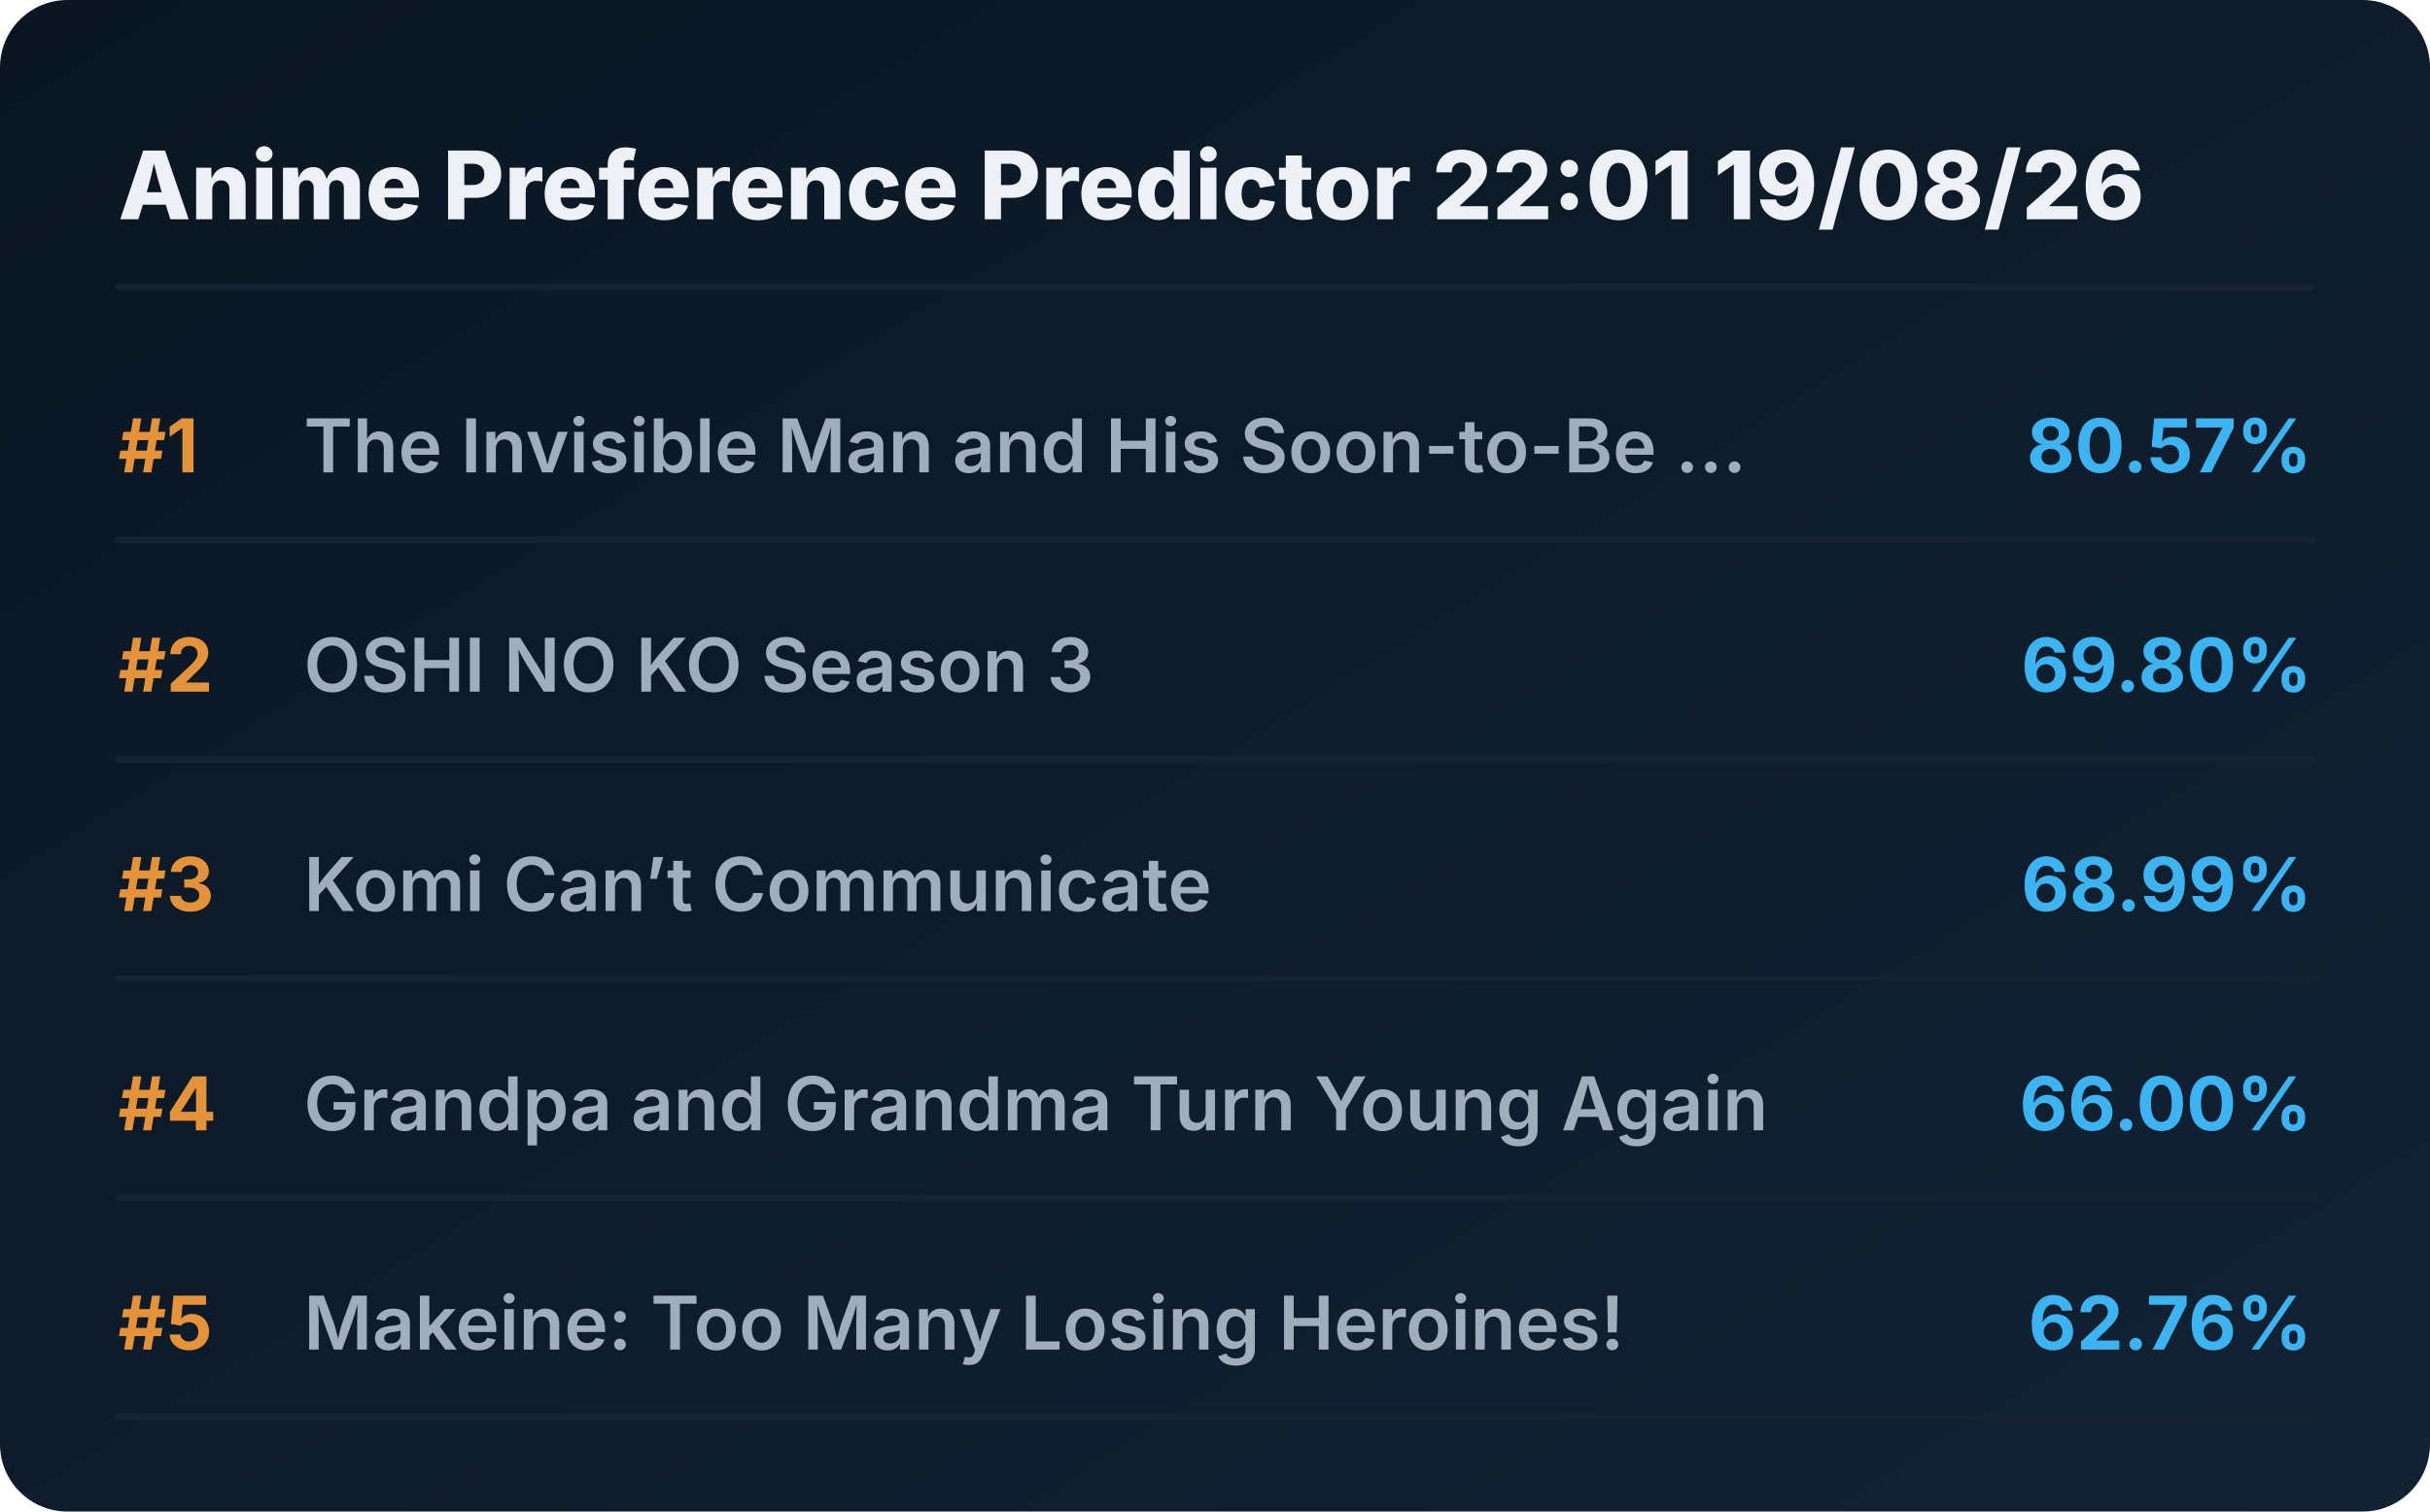
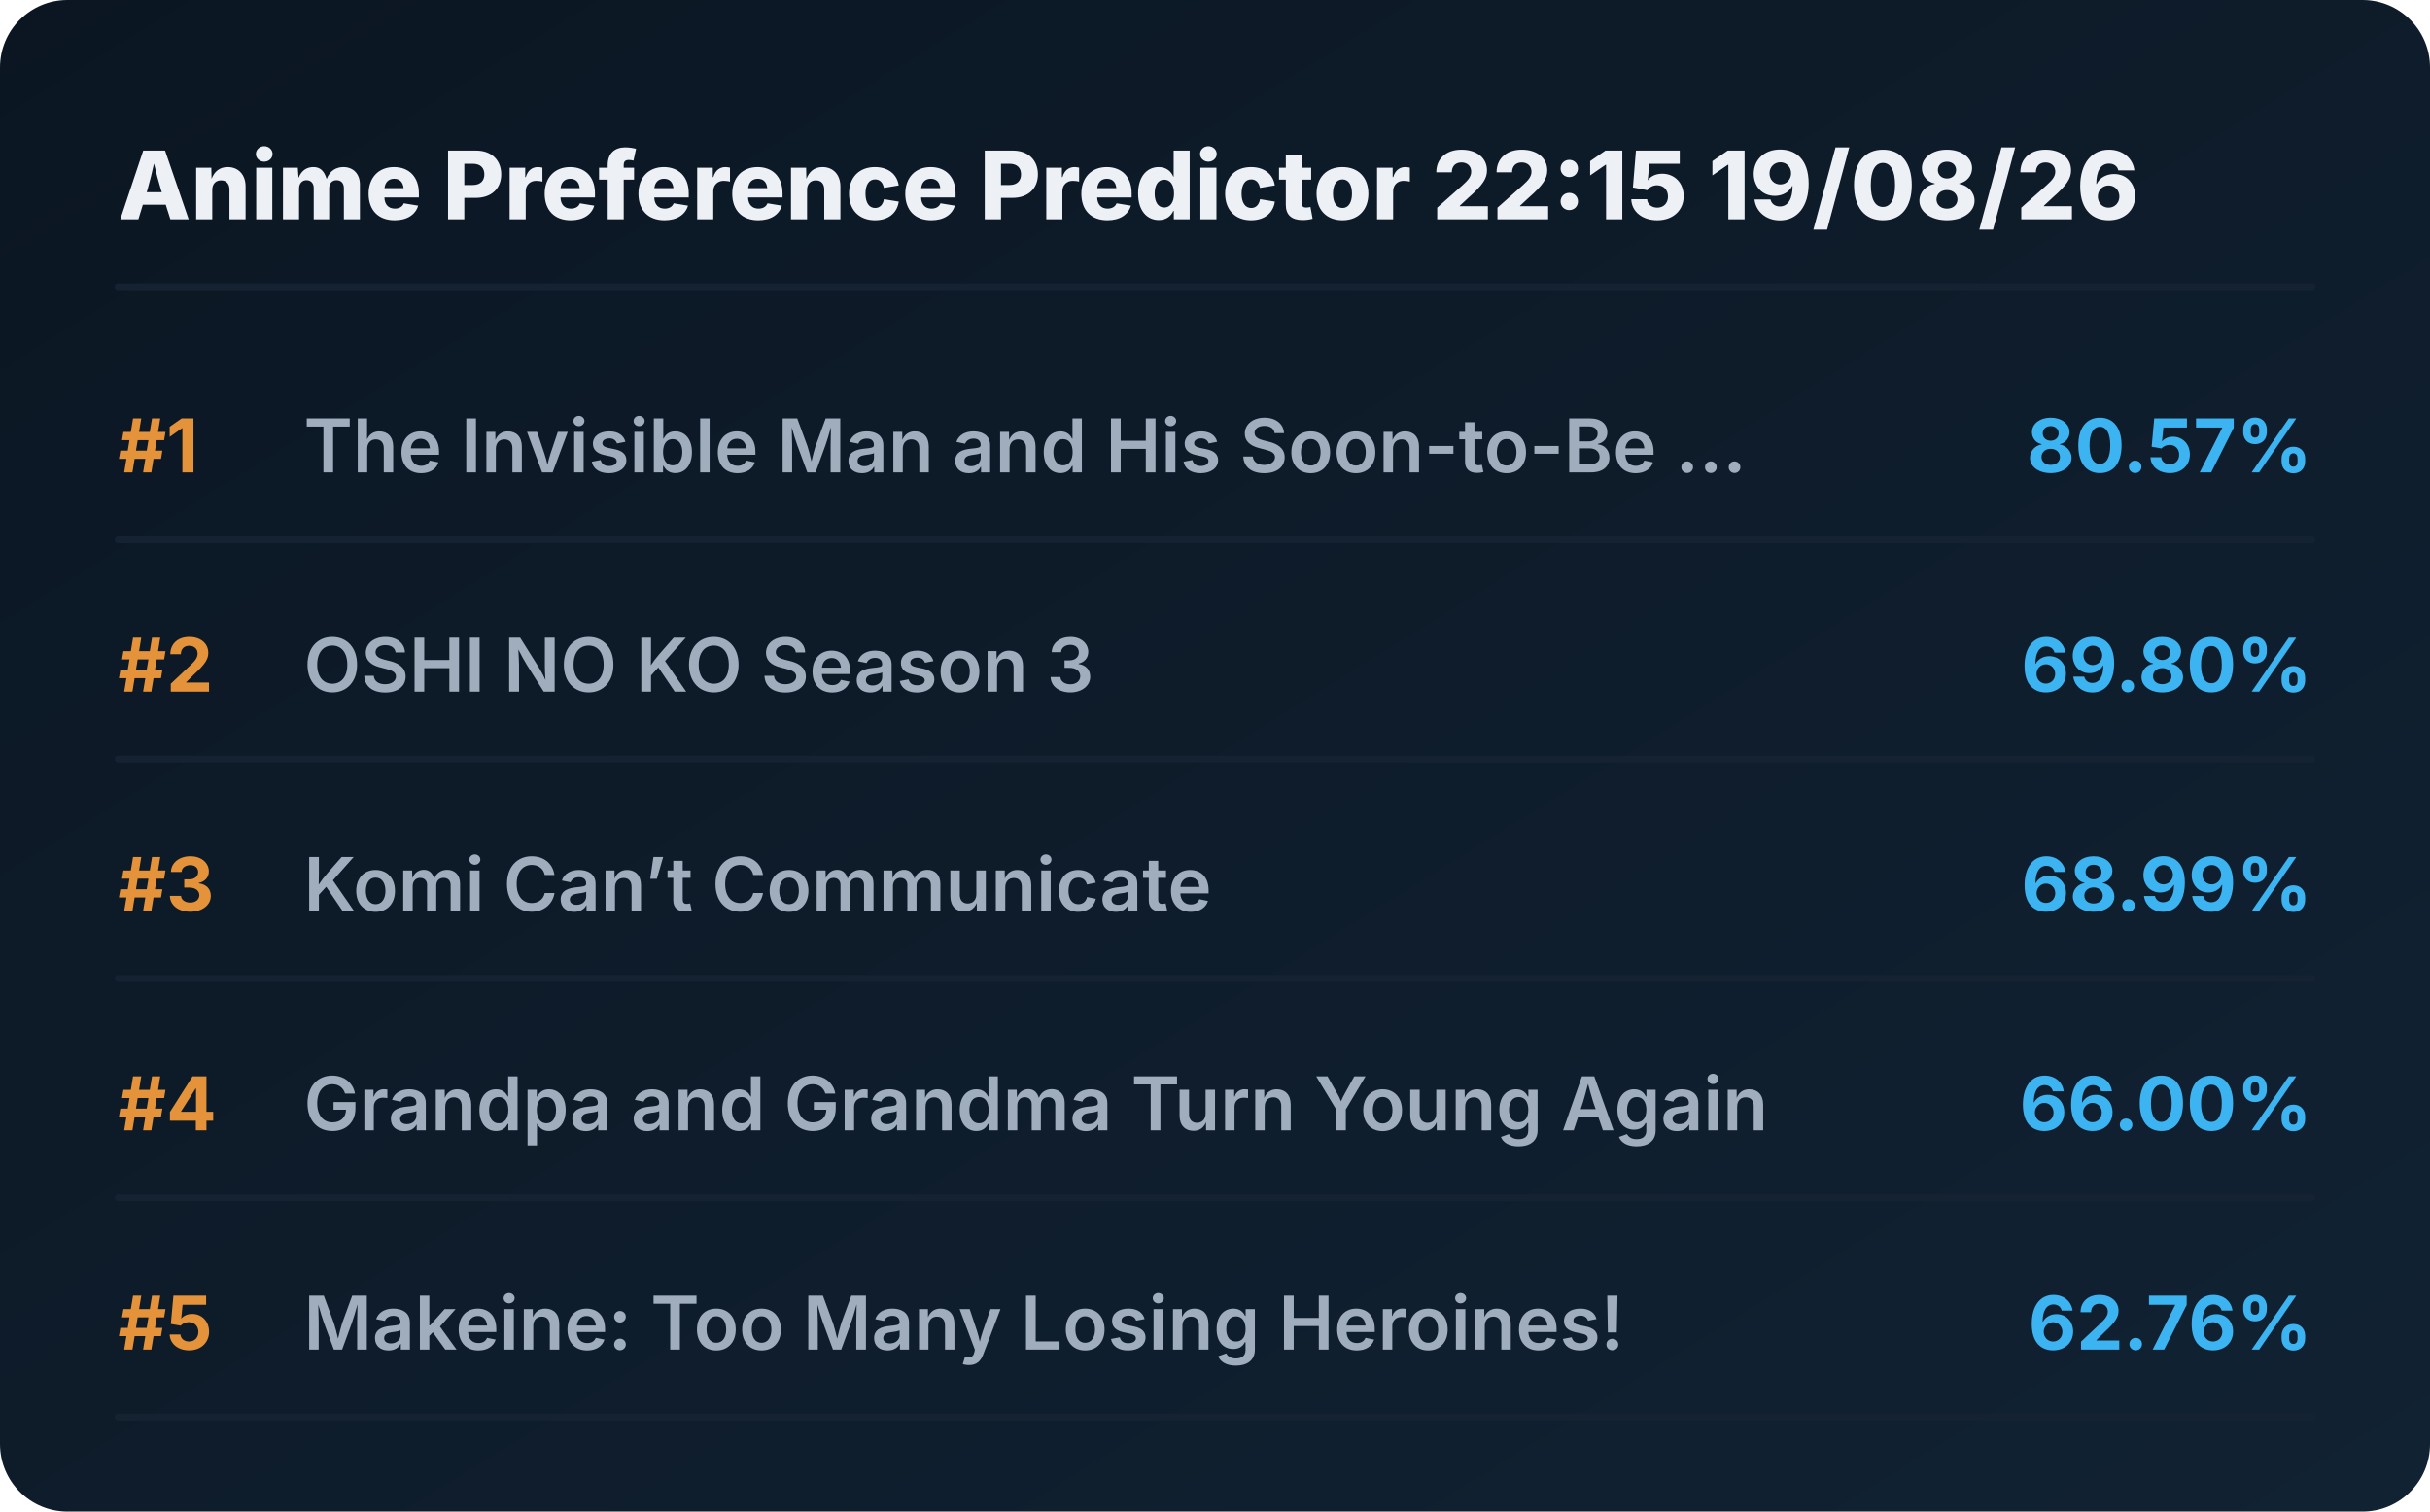
<svg xmlns="http://www.w3.org/2000/svg" viewBox="0 0 720 448" preserveAspectRatio="xMidYMid meet" style="width: 100%; height: auto; max-width: 720px;">
  <defs>
    <linearGradient id="boxGrad" x1="0%" y1="0%" x2="100%" y2="100%">
      <stop offset="0%" stop-color="#0b1622" />
      <stop offset="100%" stop-color="#112233" />
    </linearGradient>
    <clipPath id="titleClip">
      <rect x="90" y="0" width="510" height="100%" />
    </clipPath>
  </defs>
  <style>
    .bg { fill: url(#boxGrad); rx: 20px; }
    .header { font-family: 'Overpass', 'Inter', system-ui, sans-serif; font-weight: 800; font-size: 28px; fill: #edf1f5; }
    .rank { font-family: 'Overpass', 'Inter', system-ui, sans-serif; font-weight: 700; font-size: 22px; fill: #e5933a; }
    .title { font-family: 'Overpass', 'Inter', system-ui, sans-serif; font-weight: 600; font-size: 22px; fill: #9fadbd; }
    .score { font-family: 'Overpass', 'Inter', system-ui, sans-serif; font-weight: 700; font-size: 22px; fill: #3db4f2; }
    .line { stroke: #152232; stroke-width: 2; stroke-linecap: round; }
  </style>
  <rect class="bg" width="720" height="448" />
-   <text x="35" y="65" class="header">Anime Preference Predictor 22:01 19/08/26</text>
+   <text x="35" y="65" class="header">Anime Preference Predictor 22:15 19/08/26</text>
  <line x1="35" y1="85" x2="685" y2="85" class="line" />
  <g transform="translate(0, 0)">
    <text x="35" y="140" class="rank">#1</text>
    <text x="90" y="140" class="title">The Invisible Man and His Soon-to-Be ...</text>
    <text x="685" y="140" class="score" text-anchor="end">80.57%</text>
    <line x1="35" y1="160" x2="685" y2="160" class="line" />
  </g>
  <g transform="translate(0, 65)">
    <text x="35" y="140" class="rank">#2</text>
    <text x="90" y="140" class="title">OSHI NO KO Season 3</text>
    <text x="685" y="140" class="score" text-anchor="end">69.80%</text>
    <line x1="35" y1="160" x2="685" y2="160" class="line" />
  </g>
  <g transform="translate(0, 130)">
    <text x="35" y="140" class="rank">#3</text>
    <text x="90" y="140" class="title">Komi Can’t Communicate</text>
    <text x="685" y="140" class="score" text-anchor="end">68.99%</text>
    <line x1="35" y1="160" x2="685" y2="160" class="line" />
  </g>
  <g transform="translate(0, 195)">
    <text x="35" y="140" class="rank">#4</text>
    <text x="90" y="140" class="title">Grandpa and Grandma Turn Young Again</text>
    <text x="685" y="140" class="score" text-anchor="end">66.00%</text>
    <line x1="35" y1="160" x2="685" y2="160" class="line" />
  </g>
  <g transform="translate(0, 260)">
    <text x="35" y="140" class="rank">#5</text>
    <text x="90" y="140" class="title">Makeine: Too Many Losing Heroines!</text>
    <text x="685" y="140" class="score" text-anchor="end">62.76%</text>
    <line x1="35" y1="160" x2="685" y2="160" class="line" />
  </g>
</svg>
